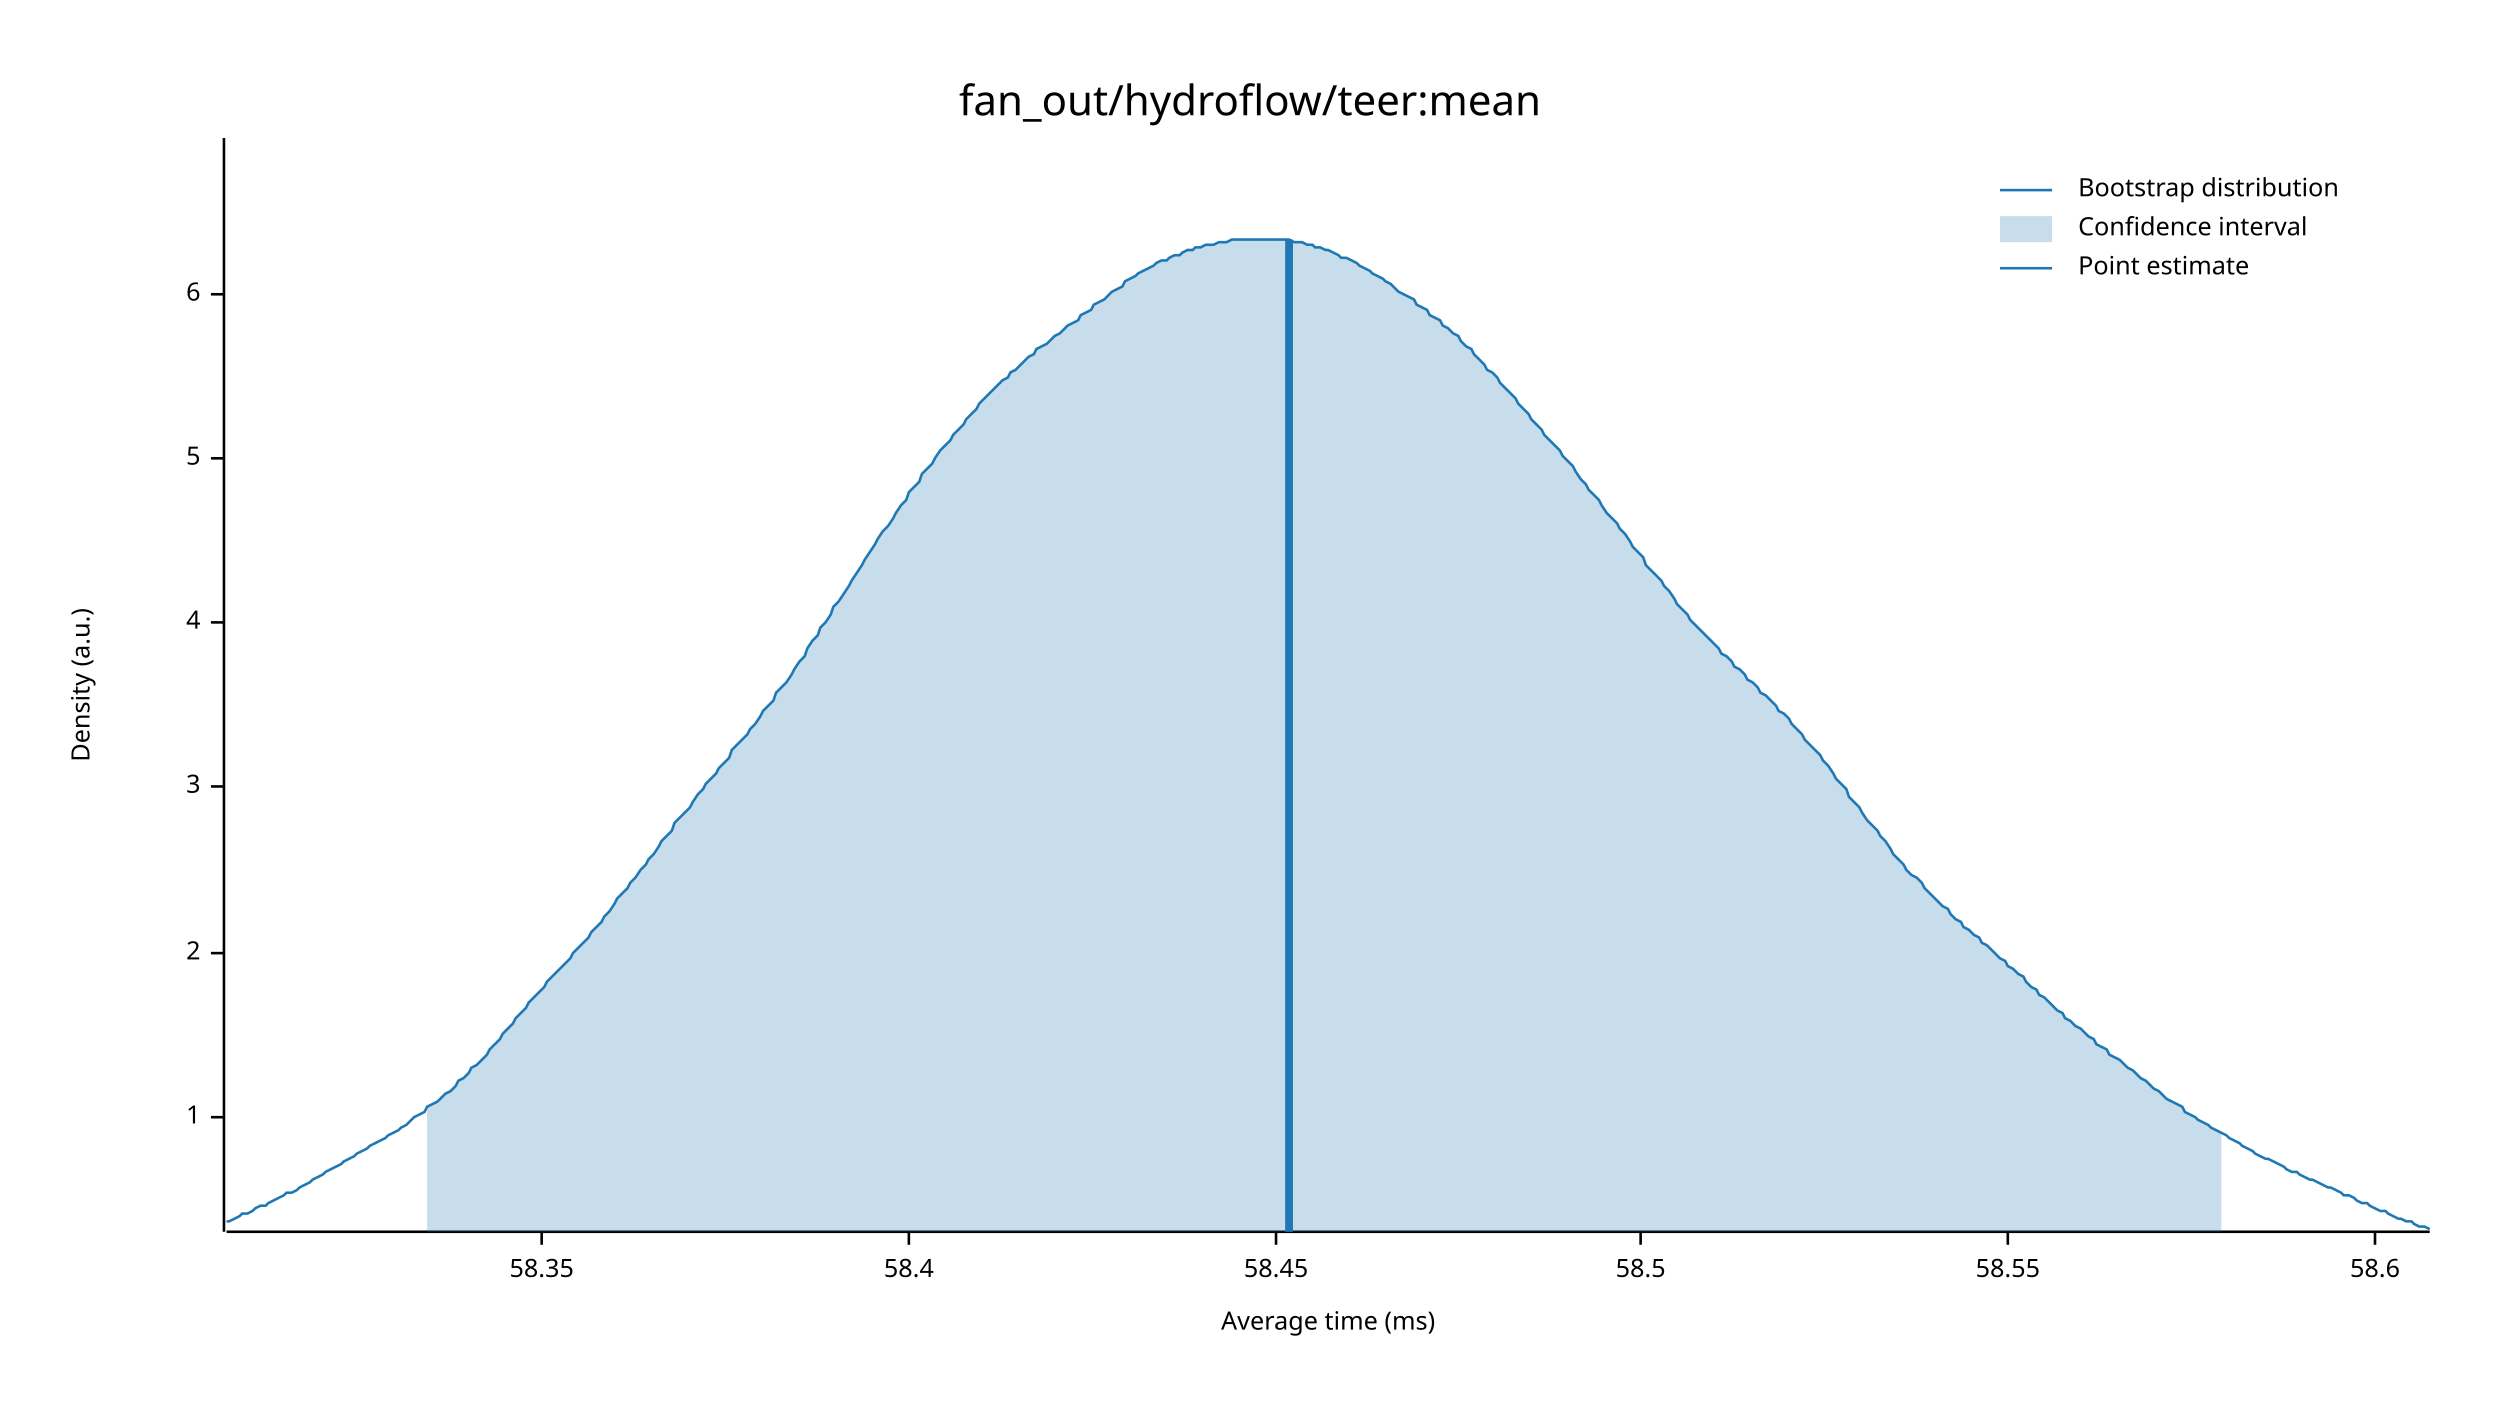
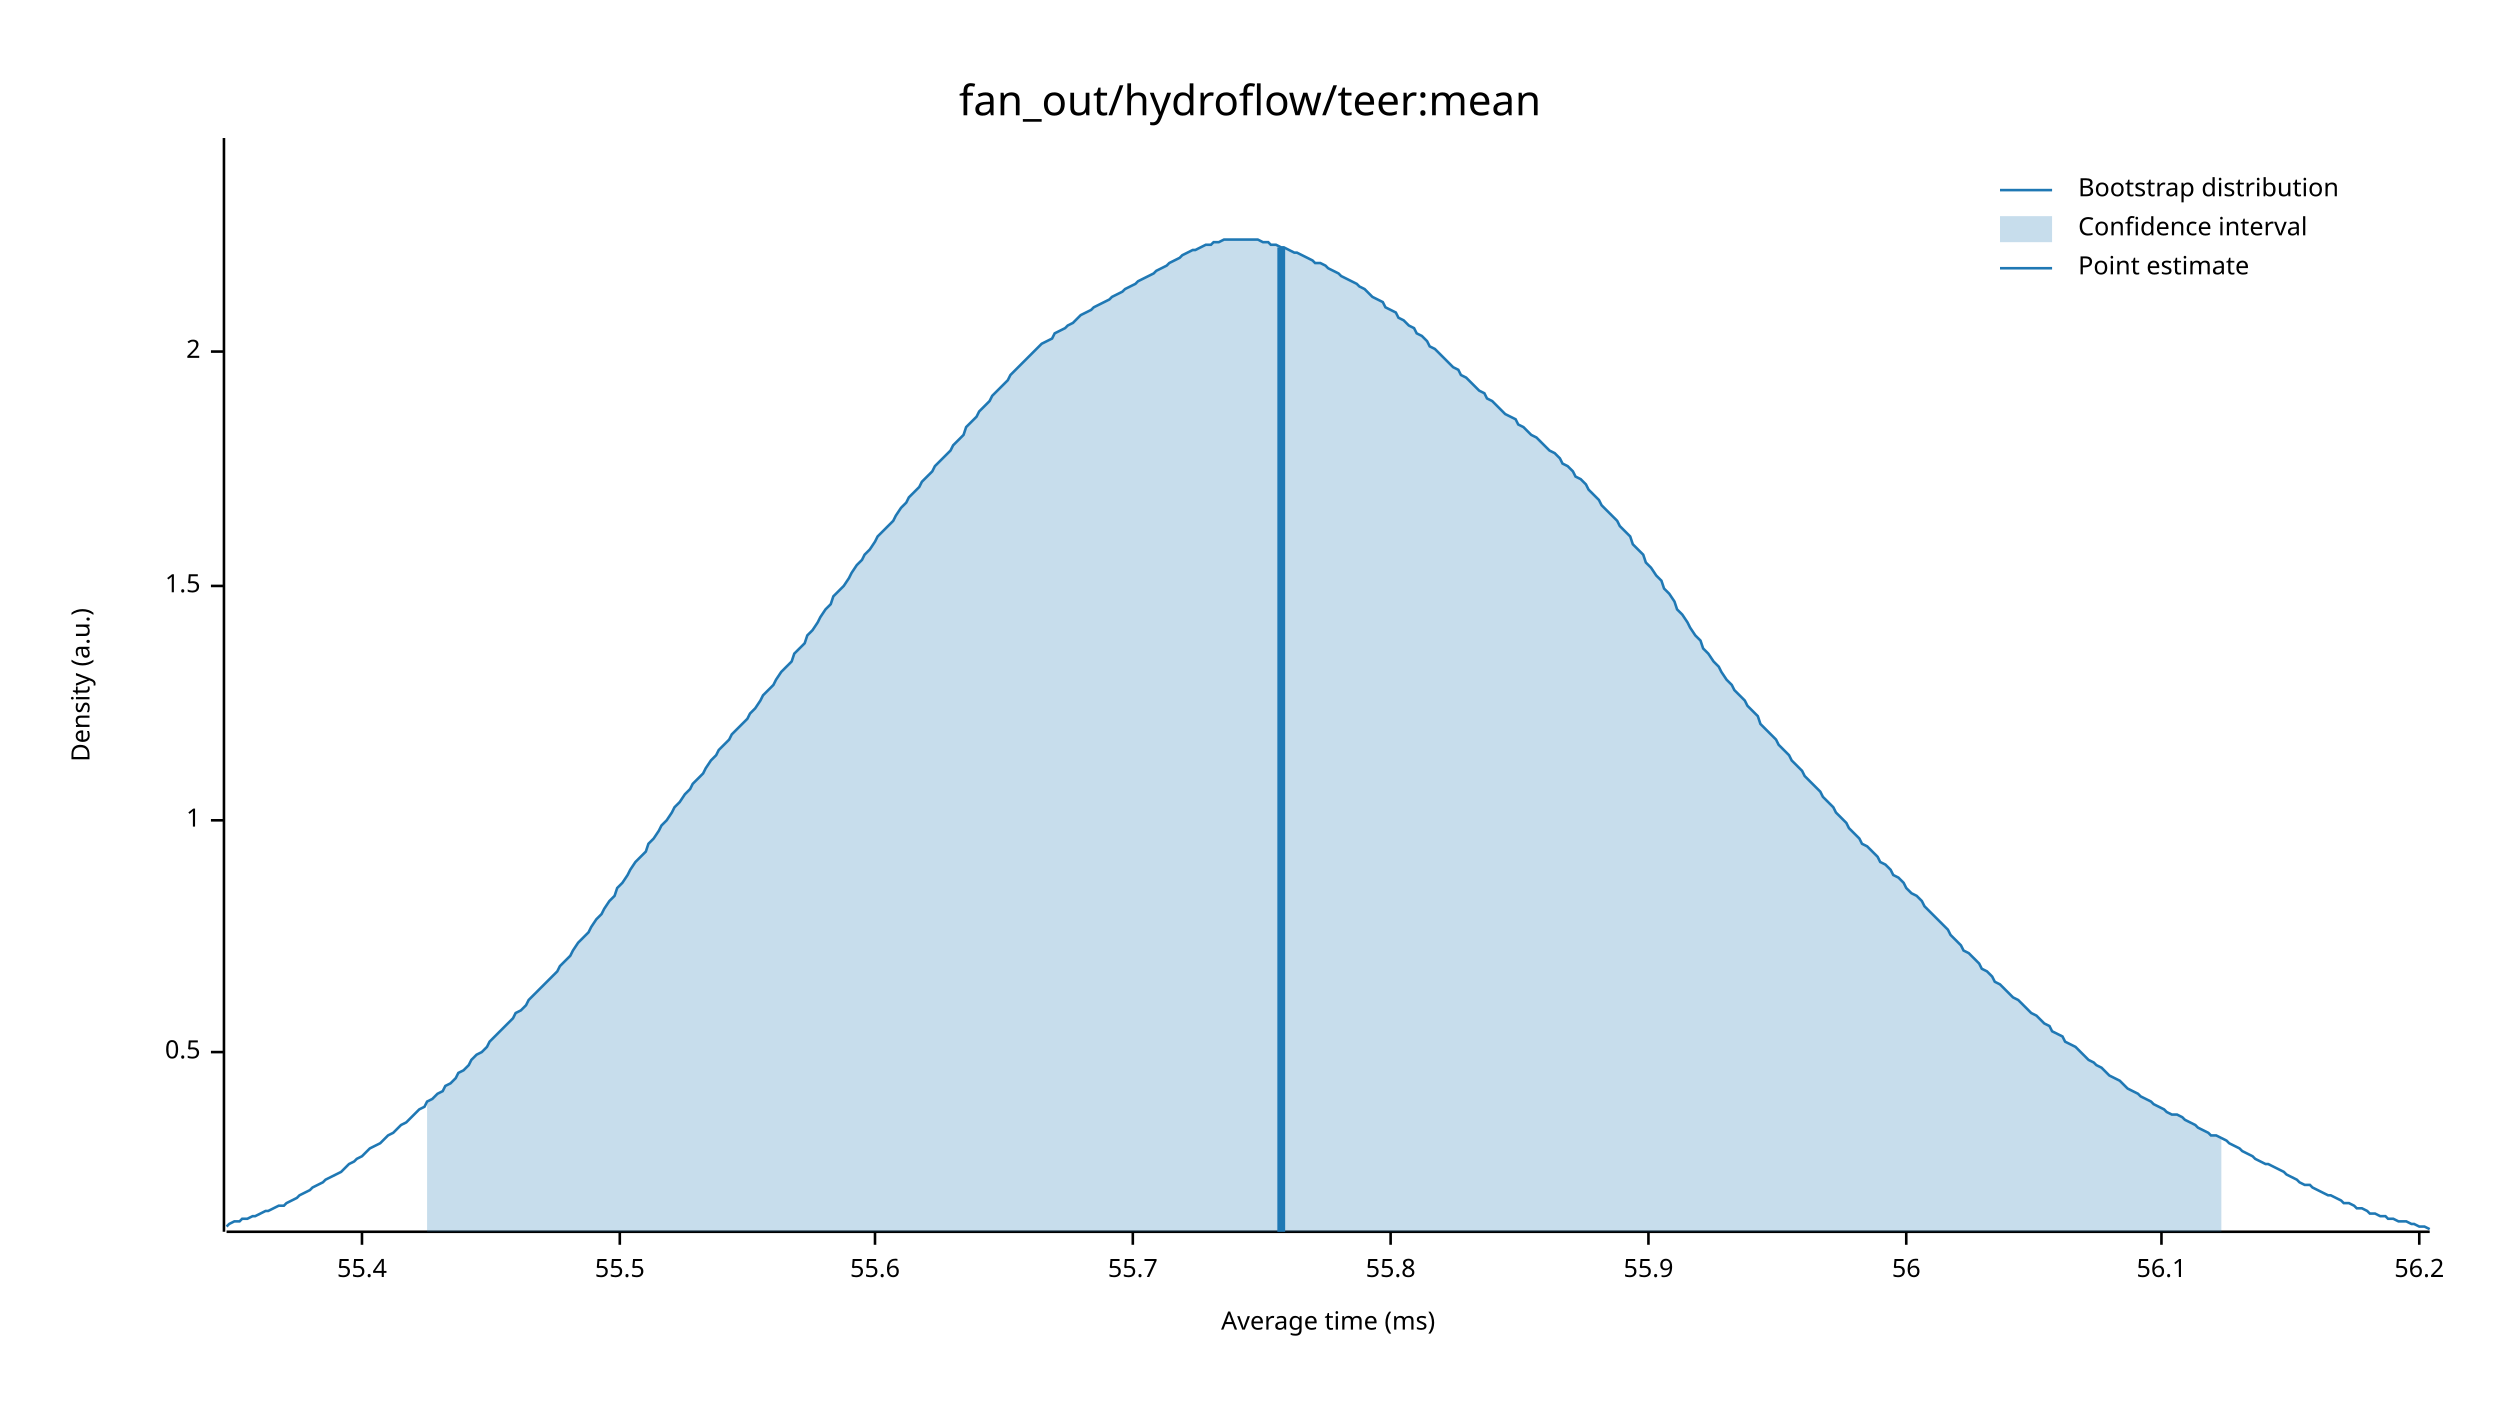
<svg xmlns="http://www.w3.org/2000/svg" width="960" height="540" viewBox="0 0 960 540">
  <text x="480" y="32" dy="0.76em" text-anchor="middle" font-family="sans-serif" font-size="16.129" opacity="1" fill="#000000">
fan_out/hydroflow/teer:mean
</text>
  <text x="27" y="263" dy="0.76em" text-anchor="middle" font-family="sans-serif" font-size="9.677" opacity="1" fill="#000000" transform="rotate(270, 27, 263)">
Density (a.u.)
</text>
  <text x="510" y="513" dy="-0.5ex" text-anchor="middle" font-family="sans-serif" font-size="9.677" opacity="1" fill="#000000">
Average time (ms)
</text>
  <polyline fill="none" opacity="1" stroke="#000000" stroke-width="1" points="86,53 86,473 " />
-   <text x="77" y="429" dy="0.5ex" text-anchor="end" font-family="sans-serif" font-size="9.677" opacity="1" fill="#000000">
+   <text x="77" y="404" dy="0.5ex" text-anchor="end" font-family="sans-serif" font-size="9.677" opacity="1" fill="#000000">
+ 0.5
+ </text>
+   <polyline fill="none" opacity="1" stroke="#000000" stroke-width="1" points="81,404 86,404 " />
+   <text x="77" y="315" dy="0.5ex" text-anchor="end" font-family="sans-serif" font-size="9.677" opacity="1" fill="#000000">
1
</text>
-   <polyline fill="none" opacity="1" stroke="#000000" stroke-width="1" points="81,429 86,429 " />
-   <text x="77" y="366" dy="0.5ex" text-anchor="end" font-family="sans-serif" font-size="9.677" opacity="1" fill="#000000">
+   <polyline fill="none" opacity="1" stroke="#000000" stroke-width="1" points="81,315 86,315 " />
+   <text x="77" y="225" dy="0.5ex" text-anchor="end" font-family="sans-serif" font-size="9.677" opacity="1" fill="#000000">
+ 1.5
+ </text>
+   <polyline fill="none" opacity="1" stroke="#000000" stroke-width="1" points="81,225 86,225 " />
+   <text x="77" y="135" dy="0.5ex" text-anchor="end" font-family="sans-serif" font-size="9.677" opacity="1" fill="#000000">
2
</text>
-   <polyline fill="none" opacity="1" stroke="#000000" stroke-width="1" points="81,366 86,366 " />
-   <text x="77" y="302" dy="0.5ex" text-anchor="end" font-family="sans-serif" font-size="9.677" opacity="1" fill="#000000">
- 3
+   <polyline fill="none" opacity="1" stroke="#000000" stroke-width="1" points="81,135 86,135 " />
+   <polyline fill="none" opacity="1" stroke="#000000" stroke-width="1" points="87,473 933,473 " />
+   <text x="139" y="483" dy="0.76em" text-anchor="middle" font-family="sans-serif" font-size="9.677" opacity="1" fill="#000000">
+ 55.4
</text>
-   <polyline fill="none" opacity="1" stroke="#000000" stroke-width="1" points="81,302 86,302 " />
-   <text x="77" y="239" dy="0.5ex" text-anchor="end" font-family="sans-serif" font-size="9.677" opacity="1" fill="#000000">
- 4
+   <polyline fill="none" opacity="1" stroke="#000000" stroke-width="1" points="139,473 139,478 " />
+   <text x="238" y="483" dy="0.76em" text-anchor="middle" font-family="sans-serif" font-size="9.677" opacity="1" fill="#000000">
+ 55.5
</text>
-   <polyline fill="none" opacity="1" stroke="#000000" stroke-width="1" points="81,239 86,239 " />
-   <text x="77" y="176" dy="0.5ex" text-anchor="end" font-family="sans-serif" font-size="9.677" opacity="1" fill="#000000">
- 5
+   <polyline fill="none" opacity="1" stroke="#000000" stroke-width="1" points="238,473 238,478 " />
+   <text x="336" y="483" dy="0.76em" text-anchor="middle" font-family="sans-serif" font-size="9.677" opacity="1" fill="#000000">
+ 55.6
</text>
-   <polyline fill="none" opacity="1" stroke="#000000" stroke-width="1" points="81,176 86,176 " />
-   <text x="77" y="113" dy="0.5ex" text-anchor="end" font-family="sans-serif" font-size="9.677" opacity="1" fill="#000000">
- 6
+   <polyline fill="none" opacity="1" stroke="#000000" stroke-width="1" points="336,473 336,478 " />
+   <text x="435" y="483" dy="0.76em" text-anchor="middle" font-family="sans-serif" font-size="9.677" opacity="1" fill="#000000">
+ 55.7
</text>
-   <polyline fill="none" opacity="1" stroke="#000000" stroke-width="1" points="81,113 86,113 " />
-   <polyline fill="none" opacity="1" stroke="#000000" stroke-width="1" points="87,473 933,473 " />
-   <text x="208" y="483" dy="0.76em" text-anchor="middle" font-family="sans-serif" font-size="9.677" opacity="1" fill="#000000">
- 58.35
+   <polyline fill="none" opacity="1" stroke="#000000" stroke-width="1" points="435,473 435,478 " />
+   <text x="534" y="483" dy="0.76em" text-anchor="middle" font-family="sans-serif" font-size="9.677" opacity="1" fill="#000000">
+ 55.8
</text>
-   <polyline fill="none" opacity="1" stroke="#000000" stroke-width="1" points="208,473 208,478 " />
-   <text x="349" y="483" dy="0.76em" text-anchor="middle" font-family="sans-serif" font-size="9.677" opacity="1" fill="#000000">
- 58.4
+   <polyline fill="none" opacity="1" stroke="#000000" stroke-width="1" points="534,473 534,478 " />
+   <text x="633" y="483" dy="0.76em" text-anchor="middle" font-family="sans-serif" font-size="9.677" opacity="1" fill="#000000">
+ 55.9
</text>
-   <polyline fill="none" opacity="1" stroke="#000000" stroke-width="1" points="349,473 349,478 " />
-   <text x="490" y="483" dy="0.76em" text-anchor="middle" font-family="sans-serif" font-size="9.677" opacity="1" fill="#000000">
- 58.45
+   <polyline fill="none" opacity="1" stroke="#000000" stroke-width="1" points="633,473 633,478 " />
+   <text x="732" y="483" dy="0.76em" text-anchor="middle" font-family="sans-serif" font-size="9.677" opacity="1" fill="#000000">
+ 56
</text>
-   <polyline fill="none" opacity="1" stroke="#000000" stroke-width="1" points="490,473 490,478 " />
-   <text x="630" y="483" dy="0.76em" text-anchor="middle" font-family="sans-serif" font-size="9.677" opacity="1" fill="#000000">
- 58.5
+   <polyline fill="none" opacity="1" stroke="#000000" stroke-width="1" points="732,473 732,478 " />
+   <text x="830" y="483" dy="0.76em" text-anchor="middle" font-family="sans-serif" font-size="9.677" opacity="1" fill="#000000">
+ 56.1
</text>
-   <polyline fill="none" opacity="1" stroke="#000000" stroke-width="1" points="630,473 630,478 " />
-   <text x="771" y="483" dy="0.76em" text-anchor="middle" font-family="sans-serif" font-size="9.677" opacity="1" fill="#000000">
- 58.55
+   <polyline fill="none" opacity="1" stroke="#000000" stroke-width="1" points="830,473 830,478 " />
+   <text x="929" y="483" dy="0.76em" text-anchor="middle" font-family="sans-serif" font-size="9.677" opacity="1" fill="#000000">
+ 56.2
</text>
-   <polyline fill="none" opacity="1" stroke="#000000" stroke-width="1" points="771,473 771,478 " />
-   <text x="912" y="483" dy="0.76em" text-anchor="middle" font-family="sans-serif" font-size="9.677" opacity="1" fill="#000000">
- 58.6
- </text>
-   <polyline fill="none" opacity="1" stroke="#000000" stroke-width="1" points="912,473 912,478 " />
-   <polyline fill="none" opacity="1" stroke="#1F78B4" stroke-width="1" points="87,469 88,469 90,468 92,467 93,466 95,466 97,465 98,464 100,463 102,463 103,462 105,461 107,460 109,459 110,458 112,458 114,457 115,456 117,455 119,454 120,453 122,452 124,451 125,450 127,449 129,448 131,447 132,446 134,445 136,444 137,443 139,442 141,441 142,440 144,439 146,438 148,437 149,436 151,435 153,434 154,433 156,432 158,430 159,429 161,428 163,427 164,425 166,424 168,423 170,421 171,420 173,419 175,417 176,415 178,414 180,412 181,410 183,409 185,407 187,405 188,403 190,401 192,399 193,397 195,395 197,393 198,391 200,389 202,387 203,385 205,383 207,381 209,379 210,377 212,375 214,373 215,372 217,370 219,368 220,366 222,364 224,362 226,360 227,358 229,356 231,354 232,352 234,350 236,347 237,345 239,343 241,341 242,339 244,337 246,334 248,332 249,330 251,328 253,325 254,323 256,321 258,319 259,316 261,314 263,312 265,310 266,308 268,305 270,303 271,301 273,299 275,297 276,295 278,293 280,291 281,288 283,286 285,284 287,282 288,280 290,278 292,275 293,273 295,271 297,269 298,266 300,264 302,262 304,259 305,257 307,254 309,252 310,249 312,246 314,244 315,241 317,239 319,236 320,233 322,231 324,228 326,225 327,223 329,220 331,217 332,215 334,212 336,209 337,207 339,204 341,202 343,199 344,197 346,194 348,192 349,189 351,187 353,185 354,182 356,180 358,178 359,176 361,173 363,171 365,169 366,167 368,165 370,163 371,161 373,159 375,157 376,155 378,153 380,151 381,150 383,148 385,146 387,145 388,143 390,142 392,140 393,139 395,137 397,136 398,134 400,133 402,132 404,130 405,129 407,128 409,126 410,125 412,124 414,123 415,121 417,120 419,119 420,117 422,116 424,115 426,113 427,112 429,111 431,110 432,108 434,107 436,106 437,105 439,104 441,103 443,102 444,101 446,100 448,100 449,99 451,98 453,98 454,97 456,96 458,96 459,95 461,95 463,94 465,94 466,94 468,93 470,93 471,93 473,92 475,92 476,92 478,92 480,92 482,92 483,92 485,92 487,92 488,92 490,92 492,92 493,92 495,92 497,93 498,93 500,93 502,94 504,94 505,95 507,95 509,96 510,96 512,97 514,98 515,99 517,99 519,100 521,101 522,102 524,103 526,104 527,105 529,106 531,107 532,108 534,109 536,111 537,112 539,113 541,114 543,115 544,117 546,118 548,119 549,121 551,122 553,123 554,125 556,126 558,128 560,129 561,131 563,133 565,134 566,136 568,138 570,140 571,142 573,143 575,145 576,147 578,149 580,151 582,153 583,155 585,157 587,159 588,161 590,163 592,165 593,167 595,169 597,171 599,173 600,175 602,177 604,179 605,181 607,184 609,186 610,188 612,190 614,192 615,194 617,197 619,199 621,201 622,203 624,205 626,208 627,210 629,212 631,214 632,217 634,219 636,221 638,223 639,225 641,227 643,230 644,232 646,234 648,236 649,238 651,240 653,242 654,243 656,245 658,247 660,249 661,251 663,252 665,254 666,256 668,257 670,259 671,261 673,262 675,264 676,266 678,267 680,269 682,271 683,273 685,274 687,276 688,278 690,280 692,282 693,284 695,286 697,288 699,290 700,292 702,294 704,297 705,299 707,301 709,303 710,306 712,308 714,310 715,312 717,315 719,317 721,319 722,321 724,323 726,326 727,328 729,330 731,332 732,334 734,336 736,337 738,339 739,341 741,343 743,345 744,346 746,348 748,349 749,351 751,353 753,354 754,356 756,357 758,359 760,360 761,362 763,363 765,365 766,366 768,368 770,369 771,371 773,372 775,374 777,375 778,377 780,379 782,380 783,382 785,383 787,385 788,386 790,388 792,389 793,391 795,392 797,394 799,395 800,396 802,398 804,399 805,401 807,402 809,403 810,405 812,406 814,407 816,409 817,410 819,411 821,413 822,414 824,415 826,417 827,418 829,419 831,421 832,422 834,423 836,424 838,425 839,427 841,428 843,429 844,430 846,431 848,432 849,433 851,434 853,435 855,436 856,437 858,438 860,439 861,440 863,441 865,442 866,443 868,444 870,445 871,445 873,446 875,447 877,448 878,449 880,450 882,450 883,451 885,452 887,453 888,453 890,454 892,455 894,456 895,456 897,457 899,458 900,459 902,459 904,460 905,461 907,462 909,462 910,463 912,464 914,465 916,465 917,466 919,467 921,468 922,468 924,469 926,469 927,470 929,471 931,471 933,472 " />
-   <polygon opacity="0.25" fill="#1F78B4" points="164,425 166,424 168,423 170,421 171,420 173,419 175,417 176,415 178,414 180,412 181,410 183,409 185,407 187,405 188,403 190,401 192,399 193,397 195,395 197,393 198,391 200,389 202,387 203,385 205,383 207,381 209,379 210,377 212,375 214,373 215,372 217,370 219,368 220,366 222,364 224,362 226,360 227,358 229,356 231,354 232,352 234,350 236,347 237,345 239,343 241,341 242,339 244,337 246,334 248,332 249,330 251,328 253,325 254,323 256,321 258,319 259,316 261,314 263,312 265,310 266,308 268,305 270,303 271,301 273,299 275,297 276,295 278,293 280,291 281,288 283,286 285,284 287,282 288,280 290,278 292,275 293,273 295,271 297,269 298,266 300,264 302,262 304,259 305,257 307,254 309,252 310,249 312,246 314,244 315,241 317,239 319,236 320,233 322,231 324,228 326,225 327,223 329,220 331,217 332,215 334,212 336,209 337,207 339,204 341,202 343,199 344,197 346,194 348,192 349,189 351,187 353,185 354,182 356,180 358,178 359,176 361,173 363,171 365,169 366,167 368,165 370,163 371,161 373,159 375,157 376,155 378,153 380,151 381,150 383,148 385,146 387,145 388,143 390,142 392,140 393,139 395,137 397,136 398,134 400,133 402,132 404,130 405,129 407,128 409,126 410,125 412,124 414,123 415,121 417,120 419,119 420,117 422,116 424,115 426,113 427,112 429,111 431,110 432,108 434,107 436,106 437,105 439,104 441,103 443,102 444,101 446,100 448,100 449,99 451,98 453,98 454,97 456,96 458,96 459,95 461,95 463,94 465,94 466,94 468,93 470,93 471,93 473,92 475,92 476,92 478,92 480,92 482,92 483,92 485,92 487,92 488,92 490,92 492,92 493,92 495,92 497,93 498,93 500,93 502,94 504,94 505,95 507,95 509,96 510,96 512,97 514,98 515,99 517,99 519,100 521,101 522,102 524,103 526,104 527,105 529,106 531,107 532,108 534,109 536,111 537,112 539,113 541,114 543,115 544,117 546,118 548,119 549,121 551,122 553,123 554,125 556,126 558,128 560,129 561,131 563,133 565,134 566,136 568,138 570,140 571,142 573,143 575,145 576,147 578,149 580,151 582,153 583,155 585,157 587,159 588,161 590,163 592,165 593,167 595,169 597,171 599,173 600,175 602,177 604,179 605,181 607,184 609,186 610,188 612,190 614,192 615,194 617,197 619,199 621,201 622,203 624,205 626,208 627,210 629,212 631,214 632,217 634,219 636,221 638,223 639,225 641,227 643,230 644,232 646,234 648,236 649,238 651,240 653,242 654,243 656,245 658,247 660,249 661,251 663,252 665,254 666,256 668,257 670,259 671,261 673,262 675,264 676,266 678,267 680,269 682,271 683,273 685,274 687,276 688,278 690,280 692,282 693,284 695,286 697,288 699,290 700,292 702,294 704,297 705,299 707,301 709,303 710,306 712,308 714,310 715,312 717,315 719,317 721,319 722,321 724,323 726,326 727,328 729,330 731,332 732,334 734,336 736,337 738,339 739,341 741,343 743,345 744,346 746,348 748,349 749,351 751,353 753,354 754,356 756,357 758,359 760,360 761,362 763,363 765,365 766,366 768,368 770,369 771,371 773,372 775,374 777,375 778,377 780,379 782,380 783,382 785,383 787,385 788,386 790,388 792,389 793,391 795,392 797,394 799,395 800,396 802,398 804,399 805,401 807,402 809,403 810,405 812,406 814,407 816,409 817,410 819,411 821,413 822,414 824,415 826,417 827,418 829,419 831,421 832,422 834,423 836,424 838,425 839,427 841,428 843,429 844,430 846,431 848,432 849,433 851,434 853,435 853,473 164,473 " />
-   <polyline fill="none" opacity="1" stroke="#1F78B4" stroke-width="3" points="495,473 495,92 " />
+   <polyline fill="none" opacity="1" stroke="#000000" stroke-width="1" points="929,473 929,478 " />
+   <polyline fill="none" opacity="1" stroke="#1F78B4" stroke-width="1" points="87,471 88,470 90,469 92,469 93,468 95,468 97,467 98,467 100,466 102,465 103,465 105,464 107,463 109,463 110,462 112,461 114,460 115,459 117,458 119,457 120,456 122,455 124,454 125,453 127,452 129,451 131,450 132,449 134,447 136,446 137,445 139,444 141,442 142,441 144,440 146,439 148,437 149,436 151,435 153,433 154,432 156,431 158,429 159,428 161,426 163,425 164,423 166,422 168,420 170,419 171,417 173,416 175,414 176,412 178,411 180,409 181,407 183,405 185,404 187,402 188,400 190,398 192,396 193,395 195,393 197,391 198,389 200,388 202,386 203,384 205,382 207,380 209,378 210,377 212,375 214,373 215,371 217,369 219,367 220,365 222,362 224,360 226,358 227,356 229,353 231,351 232,349 234,346 236,344 237,341 239,339 241,336 242,334 244,331 246,329 248,327 249,324 251,322 253,319 254,317 256,315 258,312 259,310 261,308 263,305 265,303 266,301 268,299 270,297 271,295 273,292 275,290 276,288 278,286 280,284 281,282 283,280 285,278 287,276 288,274 290,272 292,269 293,267 295,265 297,263 298,261 300,258 302,256 304,254 305,251 307,249 309,247 310,244 312,242 314,239 315,237 317,234 319,232 320,229 322,227 324,225 326,222 327,220 329,217 331,215 332,213 334,211 336,208 337,206 339,204 341,202 343,200 344,198 346,195 348,193 349,191 351,189 353,187 354,185 356,183 358,181 359,179 361,177 363,175 365,173 366,171 368,169 370,167 371,164 373,162 375,160 376,158 378,156 380,154 381,152 383,150 385,148 387,146 388,144 390,142 392,140 393,139 395,137 397,135 398,134 400,132 402,131 404,130 405,128 407,127 409,126 410,125 412,124 414,122 415,121 417,120 419,119 420,118 422,117 424,116 426,115 427,114 429,113 431,112 432,111 434,110 436,109 437,108 439,107 441,106 443,105 444,104 446,103 448,102 449,101 451,100 453,99 454,98 456,97 458,96 459,96 461,95 463,94 465,94 466,93 468,93 470,92 471,92 473,92 475,92 476,92 478,92 480,92 482,92 483,92 485,93 487,93 488,94 490,94 492,95 493,95 495,96 497,97 498,97 500,98 502,99 504,100 505,101 507,101 509,102 510,103 512,104 514,105 515,106 517,107 519,108 521,109 522,110 524,111 526,113 527,114 529,115 531,116 532,118 534,119 536,120 537,122 539,123 541,125 543,126 544,128 546,129 548,131 549,133 551,134 553,136 554,137 556,139 558,141 560,142 561,144 563,145 565,147 566,148 568,150 570,151 571,153 573,154 575,156 576,157 578,159 580,160 582,161 583,163 585,164 587,166 588,167 590,168 592,170 593,171 595,173 597,174 599,176 600,178 602,179 604,181 605,183 607,184 609,186 610,188 612,190 614,192 615,194 617,196 619,198 621,200 622,202 624,204 626,206 627,209 629,211 631,213 632,216 634,218 636,221 638,223 639,226 641,228 643,231 644,234 646,236 648,239 649,241 651,244 653,246 654,249 656,251 658,254 660,256 661,258 663,261 665,263 666,265 668,267 670,269 671,271 673,273 675,275 676,278 678,280 680,282 682,284 683,286 685,288 687,290 688,292 690,294 692,296 693,298 695,300 697,302 699,304 700,306 702,308 704,310 705,312 707,314 709,316 710,318 712,320 714,322 715,324 717,325 719,327 721,329 722,331 724,332 726,334 727,336 729,337 731,339 732,341 734,343 736,344 738,346 739,348 741,350 743,352 744,353 746,355 748,357 749,359 751,361 753,363 754,365 756,366 758,368 760,370 761,372 763,373 765,375 766,377 768,378 770,380 771,381 773,383 775,384 777,386 778,387 780,389 782,390 783,391 785,393 787,394 788,396 790,397 792,398 793,400 795,401 797,402 799,404 800,405 802,407 804,408 805,409 807,410 809,412 810,413 812,414 814,415 816,417 817,418 819,419 821,420 822,421 824,422 826,423 827,424 829,425 831,426 832,427 834,428 836,428 838,429 839,430 841,431 843,432 844,433 846,434 848,435 849,436 851,436 853,437 855,438 856,439 858,440 860,441 861,442 863,443 865,444 866,445 868,446 870,447 871,447 873,448 875,449 877,450 878,451 880,452 882,453 883,454 885,455 887,455 888,456 890,457 892,458 894,459 895,459 897,460 899,461 900,462 902,462 904,463 905,464 907,464 909,465 910,466 912,466 914,467 916,467 917,468 919,468 921,469 922,469 924,469 926,470 927,470 929,471 931,471 933,472 " />
+   <polygon opacity="0.25" fill="#1F78B4" points="164,423 166,422 168,420 170,419 171,417 173,416 175,414 176,412 178,411 180,409 181,407 183,405 185,404 187,402 188,400 190,398 192,396 193,395 195,393 197,391 198,389 200,388 202,386 203,384 205,382 207,380 209,378 210,377 212,375 214,373 215,371 217,369 219,367 220,365 222,362 224,360 226,358 227,356 229,353 231,351 232,349 234,346 236,344 237,341 239,339 241,336 242,334 244,331 246,329 248,327 249,324 251,322 253,319 254,317 256,315 258,312 259,310 261,308 263,305 265,303 266,301 268,299 270,297 271,295 273,292 275,290 276,288 278,286 280,284 281,282 283,280 285,278 287,276 288,274 290,272 292,269 293,267 295,265 297,263 298,261 300,258 302,256 304,254 305,251 307,249 309,247 310,244 312,242 314,239 315,237 317,234 319,232 320,229 322,227 324,225 326,222 327,220 329,217 331,215 332,213 334,211 336,208 337,206 339,204 341,202 343,200 344,198 346,195 348,193 349,191 351,189 353,187 354,185 356,183 358,181 359,179 361,177 363,175 365,173 366,171 368,169 370,167 371,164 373,162 375,160 376,158 378,156 380,154 381,152 383,150 385,148 387,146 388,144 390,142 392,140 393,139 395,137 397,135 398,134 400,132 402,131 404,130 405,128 407,127 409,126 410,125 412,124 414,122 415,121 417,120 419,119 420,118 422,117 424,116 426,115 427,114 429,113 431,112 432,111 434,110 436,109 437,108 439,107 441,106 443,105 444,104 446,103 448,102 449,101 451,100 453,99 454,98 456,97 458,96 459,96 461,95 463,94 465,94 466,93 468,93 470,92 471,92 473,92 475,92 476,92 478,92 480,92 482,92 483,92 485,93 487,93 488,94 490,94 492,95 493,95 495,96 497,97 498,97 500,98 502,99 504,100 505,101 507,101 509,102 510,103 512,104 514,105 515,106 517,107 519,108 521,109 522,110 524,111 526,113 527,114 529,115 531,116 532,118 534,119 536,120 537,122 539,123 541,125 543,126 544,128 546,129 548,131 549,133 551,134 553,136 554,137 556,139 558,141 560,142 561,144 563,145 565,147 566,148 568,150 570,151 571,153 573,154 575,156 576,157 578,159 580,160 582,161 583,163 585,164 587,166 588,167 590,168 592,170 593,171 595,173 597,174 599,176 600,178 602,179 604,181 605,183 607,184 609,186 610,188 612,190 614,192 615,194 617,196 619,198 621,200 622,202 624,204 626,206 627,209 629,211 631,213 632,216 634,218 636,221 638,223 639,226 641,228 643,231 644,234 646,236 648,239 649,241 651,244 653,246 654,249 656,251 658,254 660,256 661,258 663,261 665,263 666,265 668,267 670,269 671,271 673,273 675,275 676,278 678,280 680,282 682,284 683,286 685,288 687,290 688,292 690,294 692,296 693,298 695,300 697,302 699,304 700,306 702,308 704,310 705,312 707,314 709,316 710,318 712,320 714,322 715,324 717,325 719,327 721,329 722,331 724,332 726,334 727,336 729,337 731,339 732,341 734,343 736,344 738,346 739,348 741,350 743,352 744,353 746,355 748,357 749,359 751,361 753,363 754,365 756,366 758,368 760,370 761,372 763,373 765,375 766,377 768,378 770,380 771,381 773,383 775,384 777,386 778,387 780,389 782,390 783,391 785,393 787,394 788,396 790,397 792,398 793,400 795,401 797,402 799,404 800,405 802,407 804,408 805,409 807,410 809,412 810,413 812,414 814,415 816,417 817,418 819,419 821,420 822,421 824,422 826,423 827,424 829,425 831,426 832,427 834,428 836,428 838,429 839,430 841,431 843,432 844,433 846,434 848,435 849,436 851,436 853,437 853,473 164,473 " />
+   <polyline fill="none" opacity="1" stroke="#1F78B4" stroke-width="3" points="492,473 492,95 " />
  <text x="798" y="68" dy="0.76em" text-anchor="start" font-family="sans-serif" font-size="9.677" opacity="1" fill="#000000">
Bootstrap distribution
</text>
  <text x="798" y="83" dy="0.76em" text-anchor="start" font-family="sans-serif" font-size="9.677" opacity="1" fill="#000000">
Confidence interval
</text>
  <text x="798" y="98" dy="0.76em" text-anchor="start" font-family="sans-serif" font-size="9.677" opacity="1" fill="#000000">
Point estimate
</text>
  <polyline fill="none" opacity="1" stroke="#1F78B4" stroke-width="1" points="768,73 788,73 " />
  <rect x="768" y="83" width="20" height="10" opacity="0.25" fill="#1F78B4" stroke="none" />
  <polyline fill="none" opacity="1" stroke="#1F78B4" stroke-width="1" points="768,103 788,103 " />
</svg>
